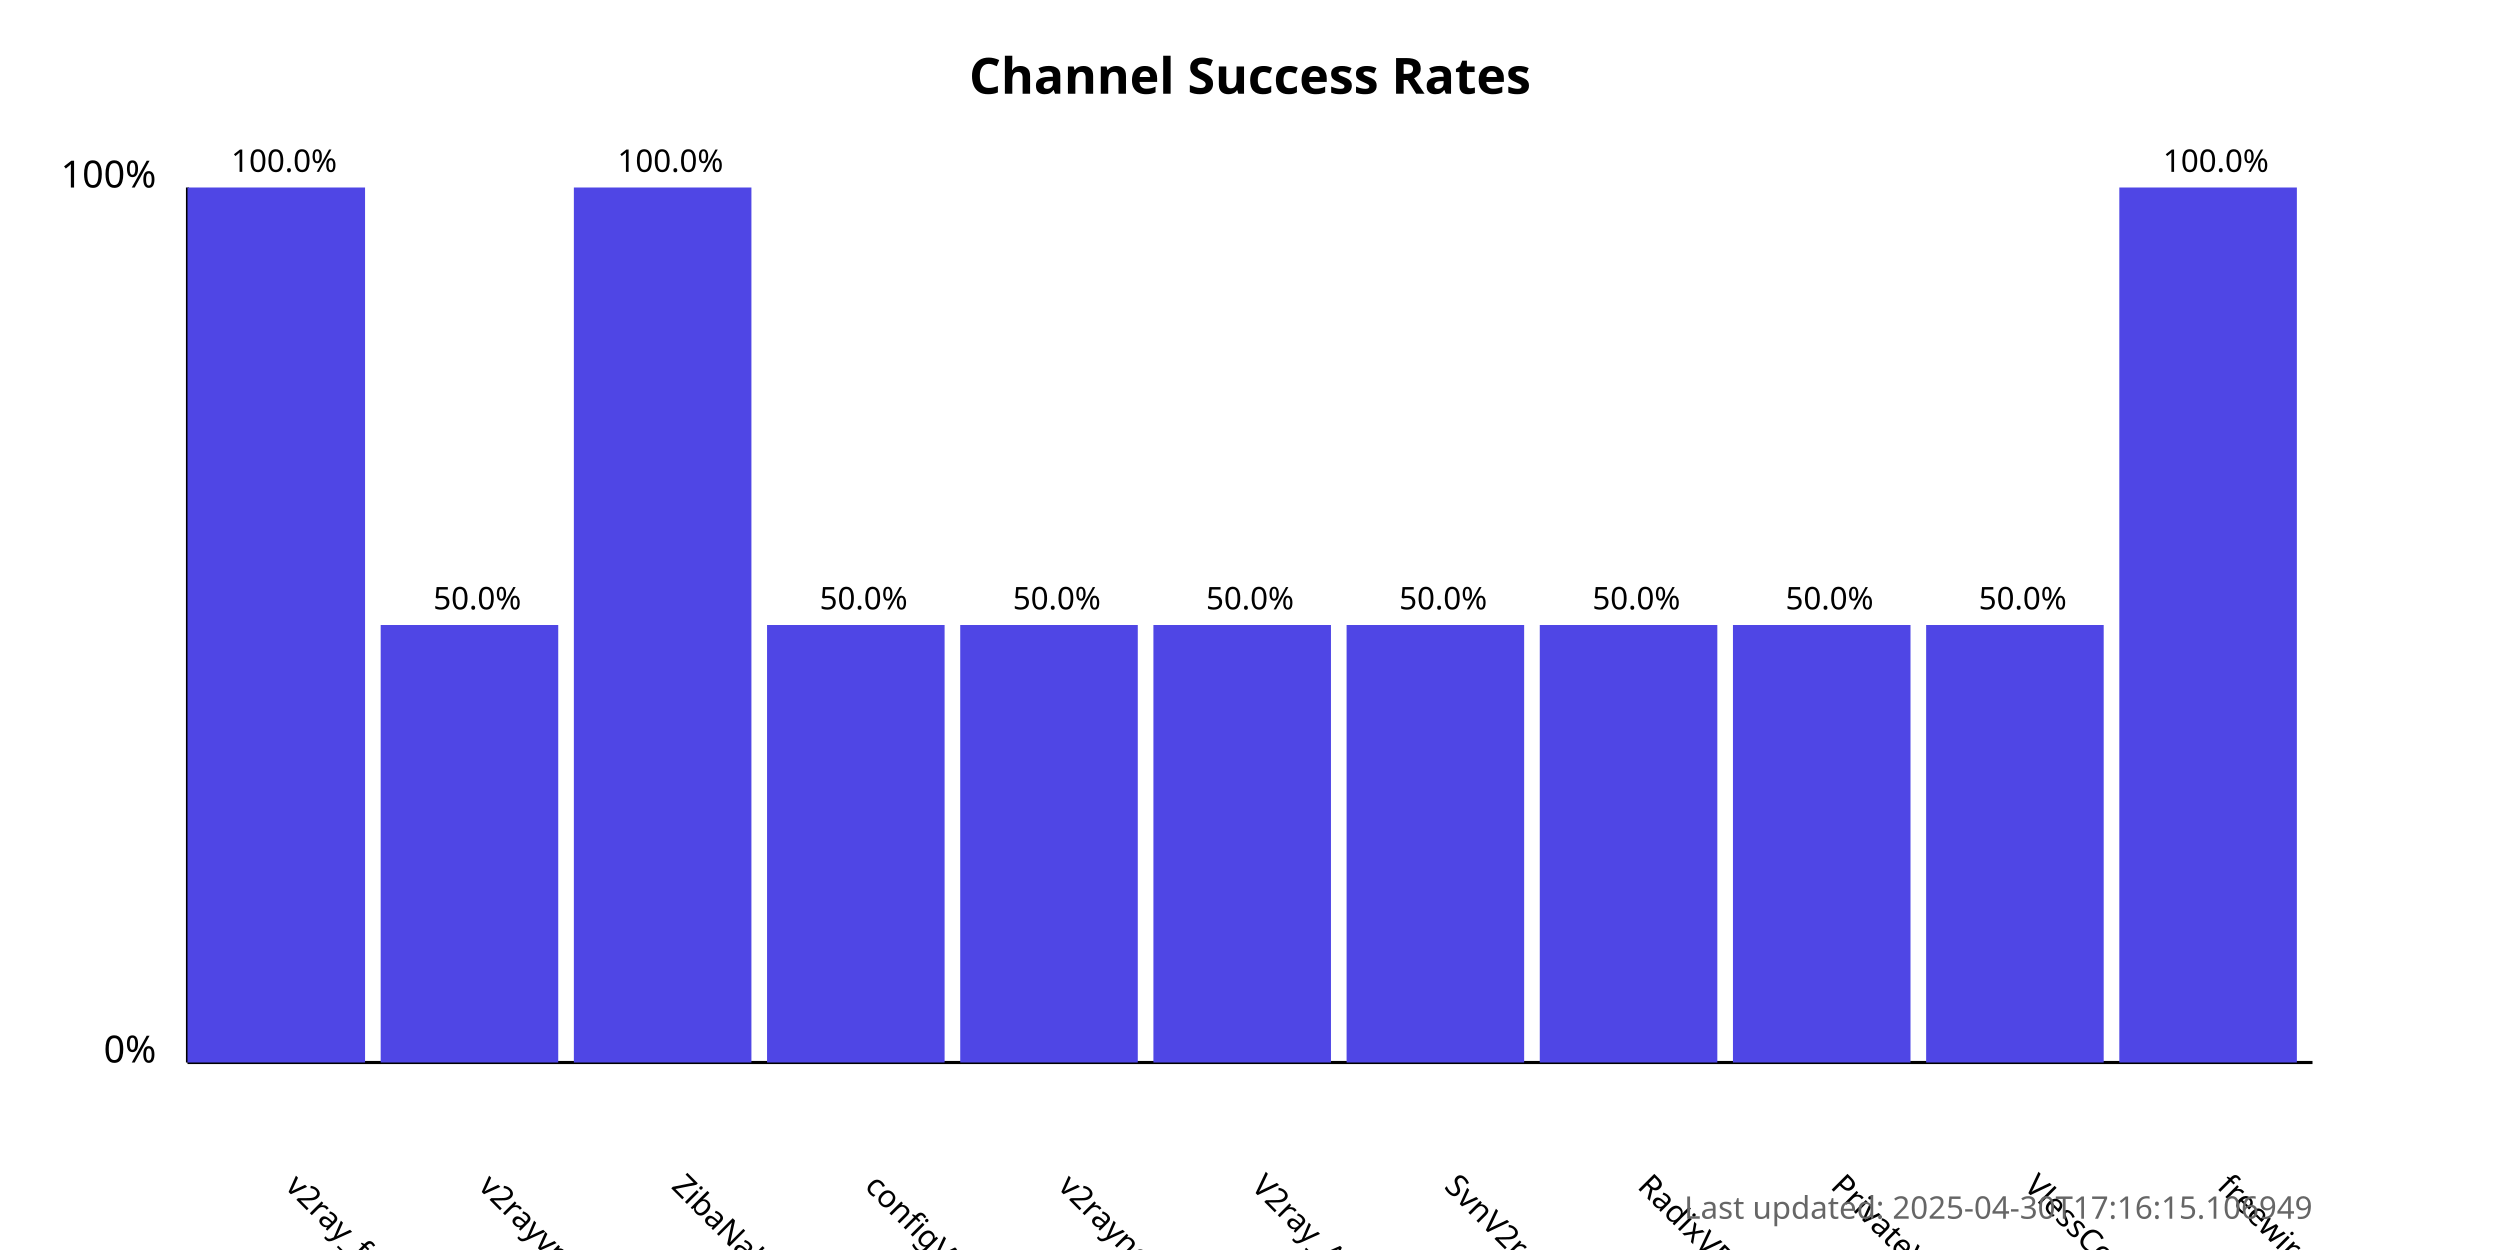
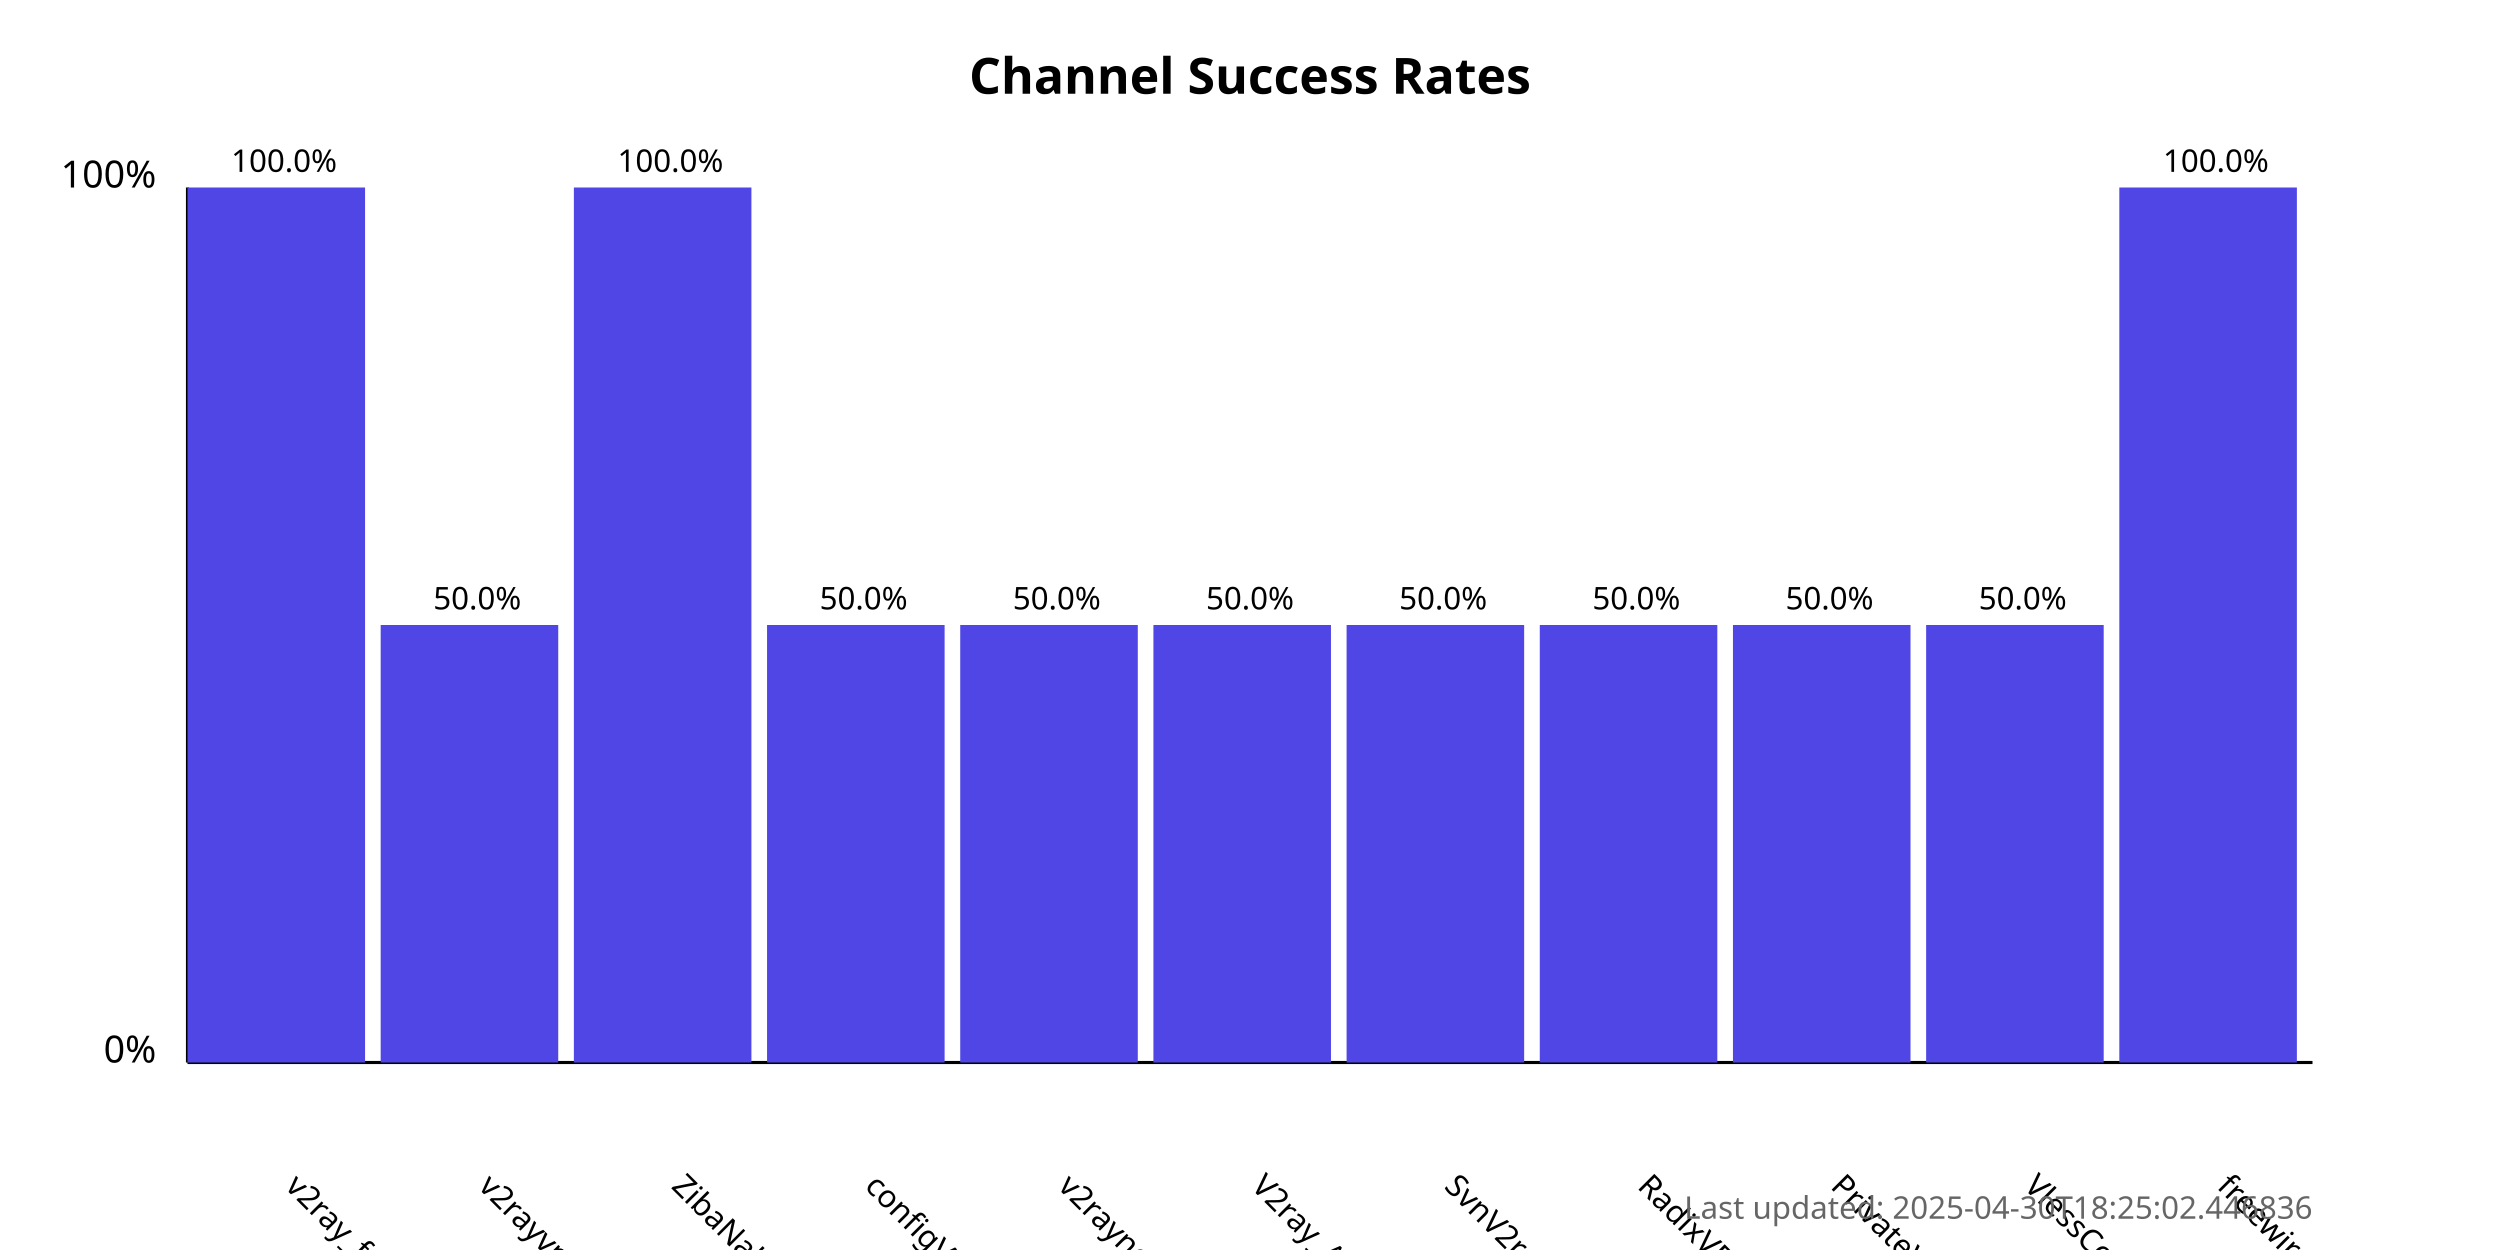
<svg xmlns="http://www.w3.org/2000/svg" width="800" height="400">
  <style>
            .chart-title { font: bold 16px sans-serif; }
            .axis-label { font: 12px sans-serif; }
            .tick-label { font: 10px sans-serif; }
            .bar { fill: #4f46e5; }
            .bar:hover { fill: #6366f1; }
            .timestamp { font: 10px sans-serif; fill: #666; }
        </style>
  <text x="400.0" y="30" text-anchor="middle" class="chart-title">
            Channel Success Rates
        </text>
  <line x1="60" y1="340" x2="60" y2="60" stroke="black" stroke-width="1" />
  <line x1="60" y1="340" x2="740" y2="340" stroke="black" stroke-width="1" />
  <text x="50" y="340" text-anchor="end" class="axis-label">0%</text>
  <text x="50" y="60" text-anchor="end" class="axis-label">100%</text>
  <g>
    <rect x="60" y="60.0" width="56.818" height="280.0" class="bar" />
    <text x="90.909" y="380" transform="rotate(45, 90.90909, 380)" text-anchor="start" class="tick-label">
                v2ray_free_conf
            </text>
    <text x="90.909" y="55.0" text-anchor="middle" class="tick-label">
                100.0%
            </text>
  </g>
  <g>
    <rect x="121.818" y="200.0" width="56.818" height="140.0" class="bar" />
    <text x="152.727" y="380" transform="rotate(45, 152.7273, 380)" text-anchor="start" class="tick-label">
                v2rayvpno
            </text>
    <text x="152.727" y="195.0" text-anchor="middle" class="tick-label">
                50.0%
            </text>
  </g>
  <g>
    <rect x="183.636" y="60.0" width="56.818" height="280.0" class="bar" />
    <text x="214.545" y="380" transform="rotate(45, 214.5455, 380)" text-anchor="start" class="tick-label">
                ZibaNabz
            </text>
    <text x="214.545" y="55.0" text-anchor="middle" class="tick-label">
                100.0%
            </text>
  </g>
  <g>
    <rect x="245.455" y="200.0" width="56.818" height="140.0" class="bar" />
    <text x="276.364" y="380" transform="rotate(45, 276.3636, 380)" text-anchor="start" class="tick-label">
                configV2rayForFree
            </text>
    <text x="276.364" y="195.0" text-anchor="middle" class="tick-label">
                50.0%
            </text>
  </g>
  <g>
    <rect x="307.273" y="200.0" width="56.818" height="140.0" class="bar" />
    <text x="338.182" y="380" transform="rotate(45, 338.1818, 380)" text-anchor="start" class="tick-label">
                v2rayngvpn
            </text>
    <text x="338.182" y="195.0" text-anchor="middle" class="tick-label">
                50.0%
            </text>
  </g>
  <g>
    <rect x="369.091" y="200.0" width="56.818" height="140.0" class="bar" />
    <text x="400.0" y="380" transform="rotate(45, 400.0, 380)" text-anchor="start" class="tick-label">
                V2ray_Alpha
            </text>
    <text x="400.0" y="195.0" text-anchor="middle" class="tick-label">
                50.0%
            </text>
  </g>
  <g>
    <rect x="430.909" y="200.0" width="56.818" height="140.0" class="bar" />
    <text x="461.818" y="380" transform="rotate(45, 461.8182, 380)" text-anchor="start" class="tick-label">
                SvnV2ray
            </text>
    <text x="461.818" y="195.0" text-anchor="middle" class="tick-label">
                50.0%
            </text>
  </g>
  <g>
    <rect x="492.727" y="200.0" width="56.818" height="140.0" class="bar" />
    <text x="523.636" y="380" transform="rotate(45, 523.6364, 380)" text-anchor="start" class="tick-label">
                RadixVPN
            </text>
    <text x="523.636" y="195.0" text-anchor="middle" class="tick-label">
                50.0%
            </text>
  </g>
  <g>
    <rect x="554.545" y="200.0" width="56.818" height="140.0" class="bar" />
    <text x="585.455" y="380" transform="rotate(45, 585.4545, 380)" text-anchor="start" class="tick-label">
                PrivateVPNs
            </text>
    <text x="585.455" y="195.0" text-anchor="middle" class="tick-label">
                50.0%
            </text>
  </g>
  <g>
    <rect x="616.364" y="200.0" width="56.818" height="140.0" class="bar" />
    <text x="647.273" y="380" transform="rotate(45, 647.2727, 380)" text-anchor="start" class="tick-label">
                VlessConfig
            </text>
    <text x="647.273" y="195.0" text-anchor="middle" class="tick-label">
                50.0%
            </text>
  </g>
  <g>
    <rect x="678.182" y="60.0" width="56.818" height="280.0" class="bar" />
    <text x="709.091" y="380" transform="rotate(45, 709.0909, 380)" text-anchor="start" class="tick-label">
                freewireguard
            </text>
    <text x="709.091" y="55.0" text-anchor="middle" class="tick-label">
                100.0%
            </text>
  </g>
  <text x="740" y="390" text-anchor="end" class="timestamp">
-             Last updated: 2025-04-30T17:16:15.106949
+             Last updated: 2025-04-30T18:25:02.446836
        </text>
</svg>
